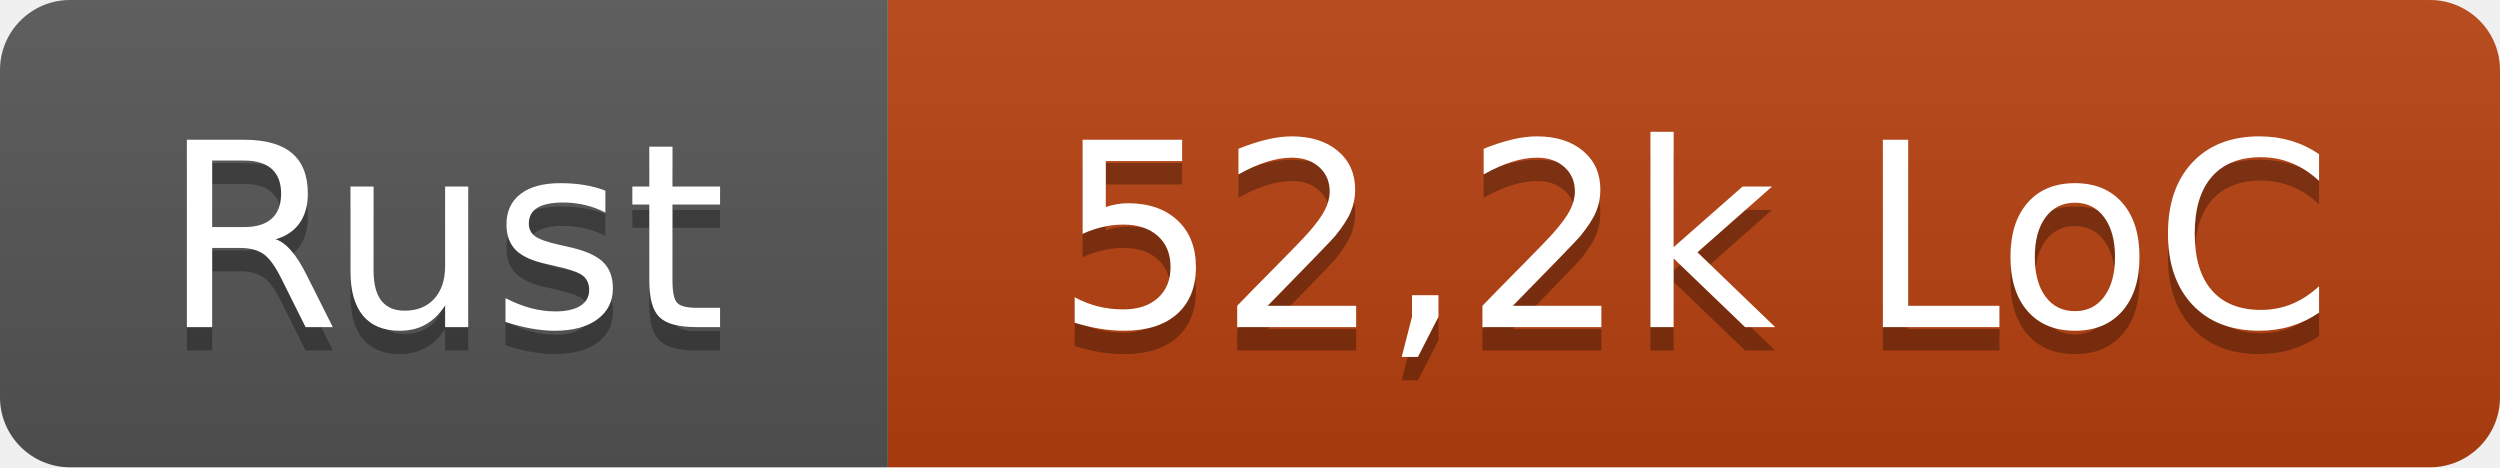
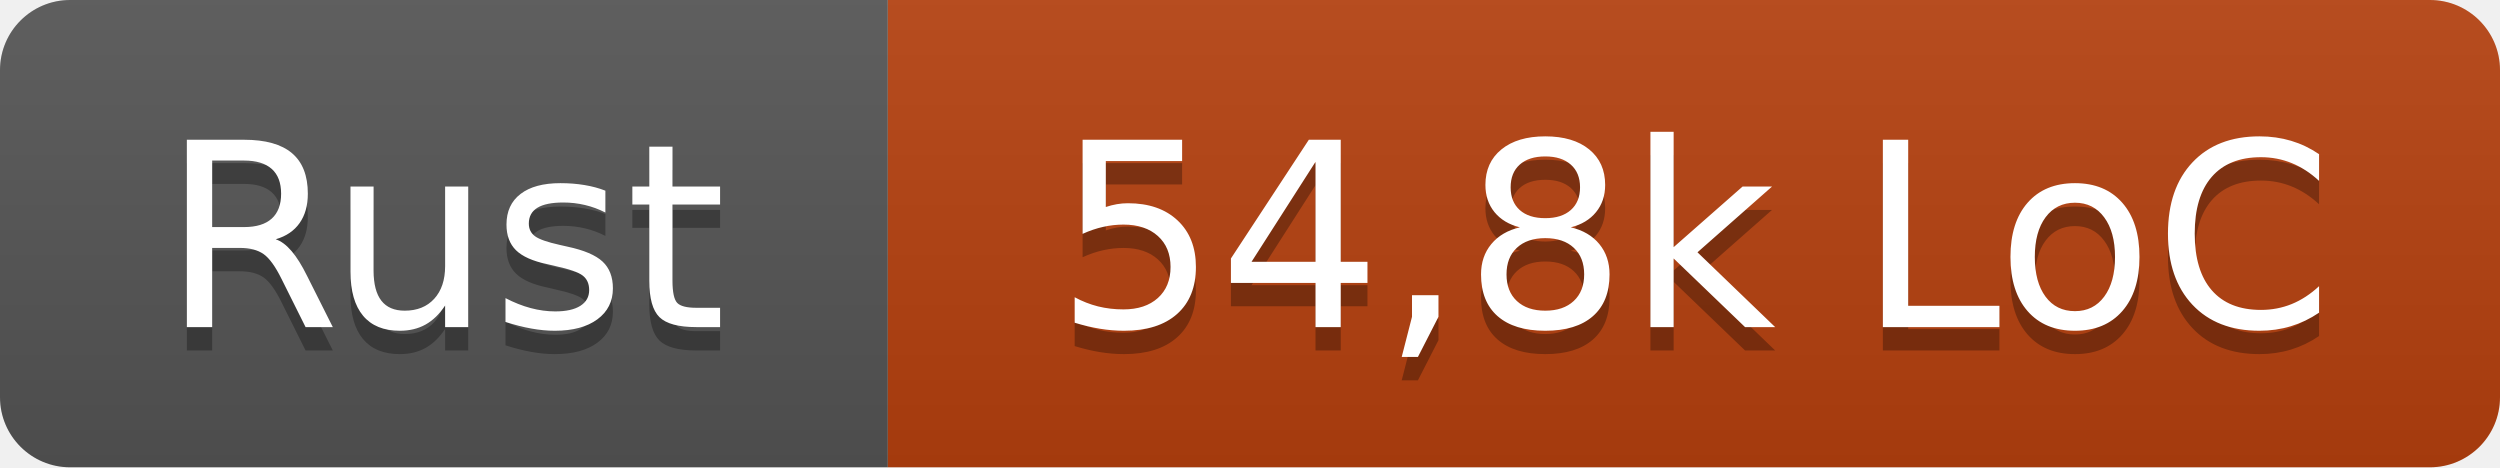
- <svg xmlns="http://www.w3.org/2000/svg" width="107" height="20" role="img" aria-label="Rust: 52,2k LoC">
+ <svg xmlns="http://www.w3.org/2000/svg" width="107" height="20" role="img" aria-label="Rust: 54,8k LoC">
  <linearGradient id="s" x2="0" y2="100%">
    <stop offset="0" stop-color="#bbb" stop-opacity=".1" />
    <stop offset="1" stop-opacity=".1" />
  </linearGradient>
  <clipPath id="r">
    <rect width="107" height="20" rx="3" fill="#fff" />
  </clipPath>
  <g clip-path="url(#r)">
    <rect width="38" height="20" fill="#555" />
    <rect x="38" width="69" height="20" fill="#b7410e" />
    <rect width="107" height="20" fill="url(#s)" />
  </g>
  <g fill="#fff" text-anchor="middle" font-family="Verdana,Geneva,DejaVu Sans,sans-serif" text-rendering="geometricPrecision" font-size="110">
    <text x="190" y="150" fill="#010101" fill-opacity=".3" transform="scale(.1)" textLength="260">Rust</text>
    <text x="190" y="140" transform="scale(.1)" textLength="260">Rust</text>
-     <text x="725" y="150" fill="#010101" fill-opacity=".3" transform="scale(.1)" textLength="570">52,2k LoC</text>
-     <text x="725" y="140" transform="scale(.1)" textLength="570">52,2k LoC</text>
+     <text x="725" y="150" fill="#010101" fill-opacity=".3" transform="scale(.1)" textLength="570">54,8k LoC</text>
+     <text x="725" y="140" transform="scale(.1)" textLength="570">54,8k LoC</text>
  </g>
</svg>
